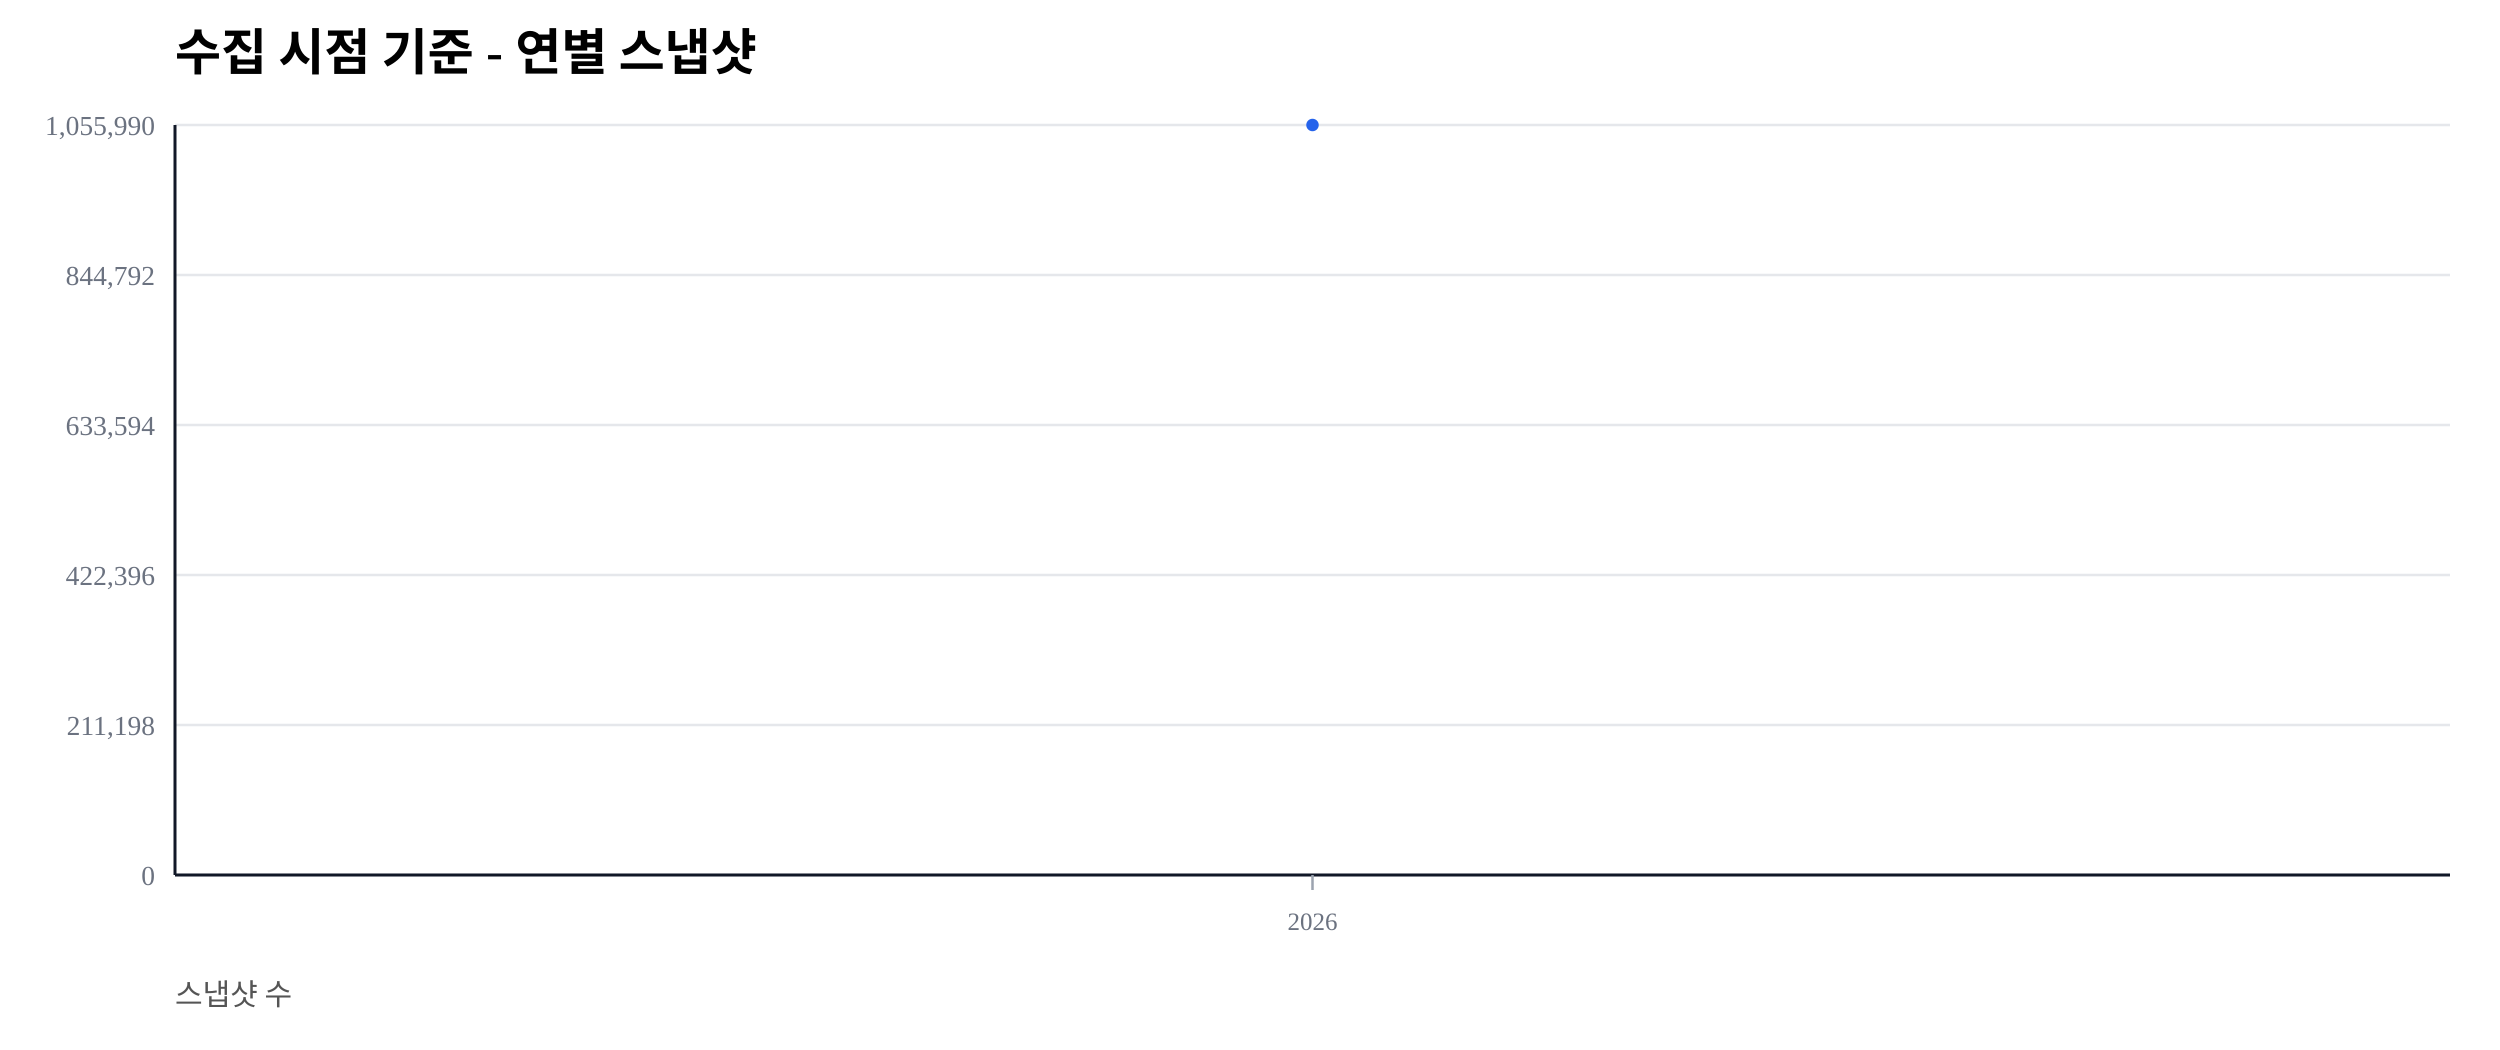
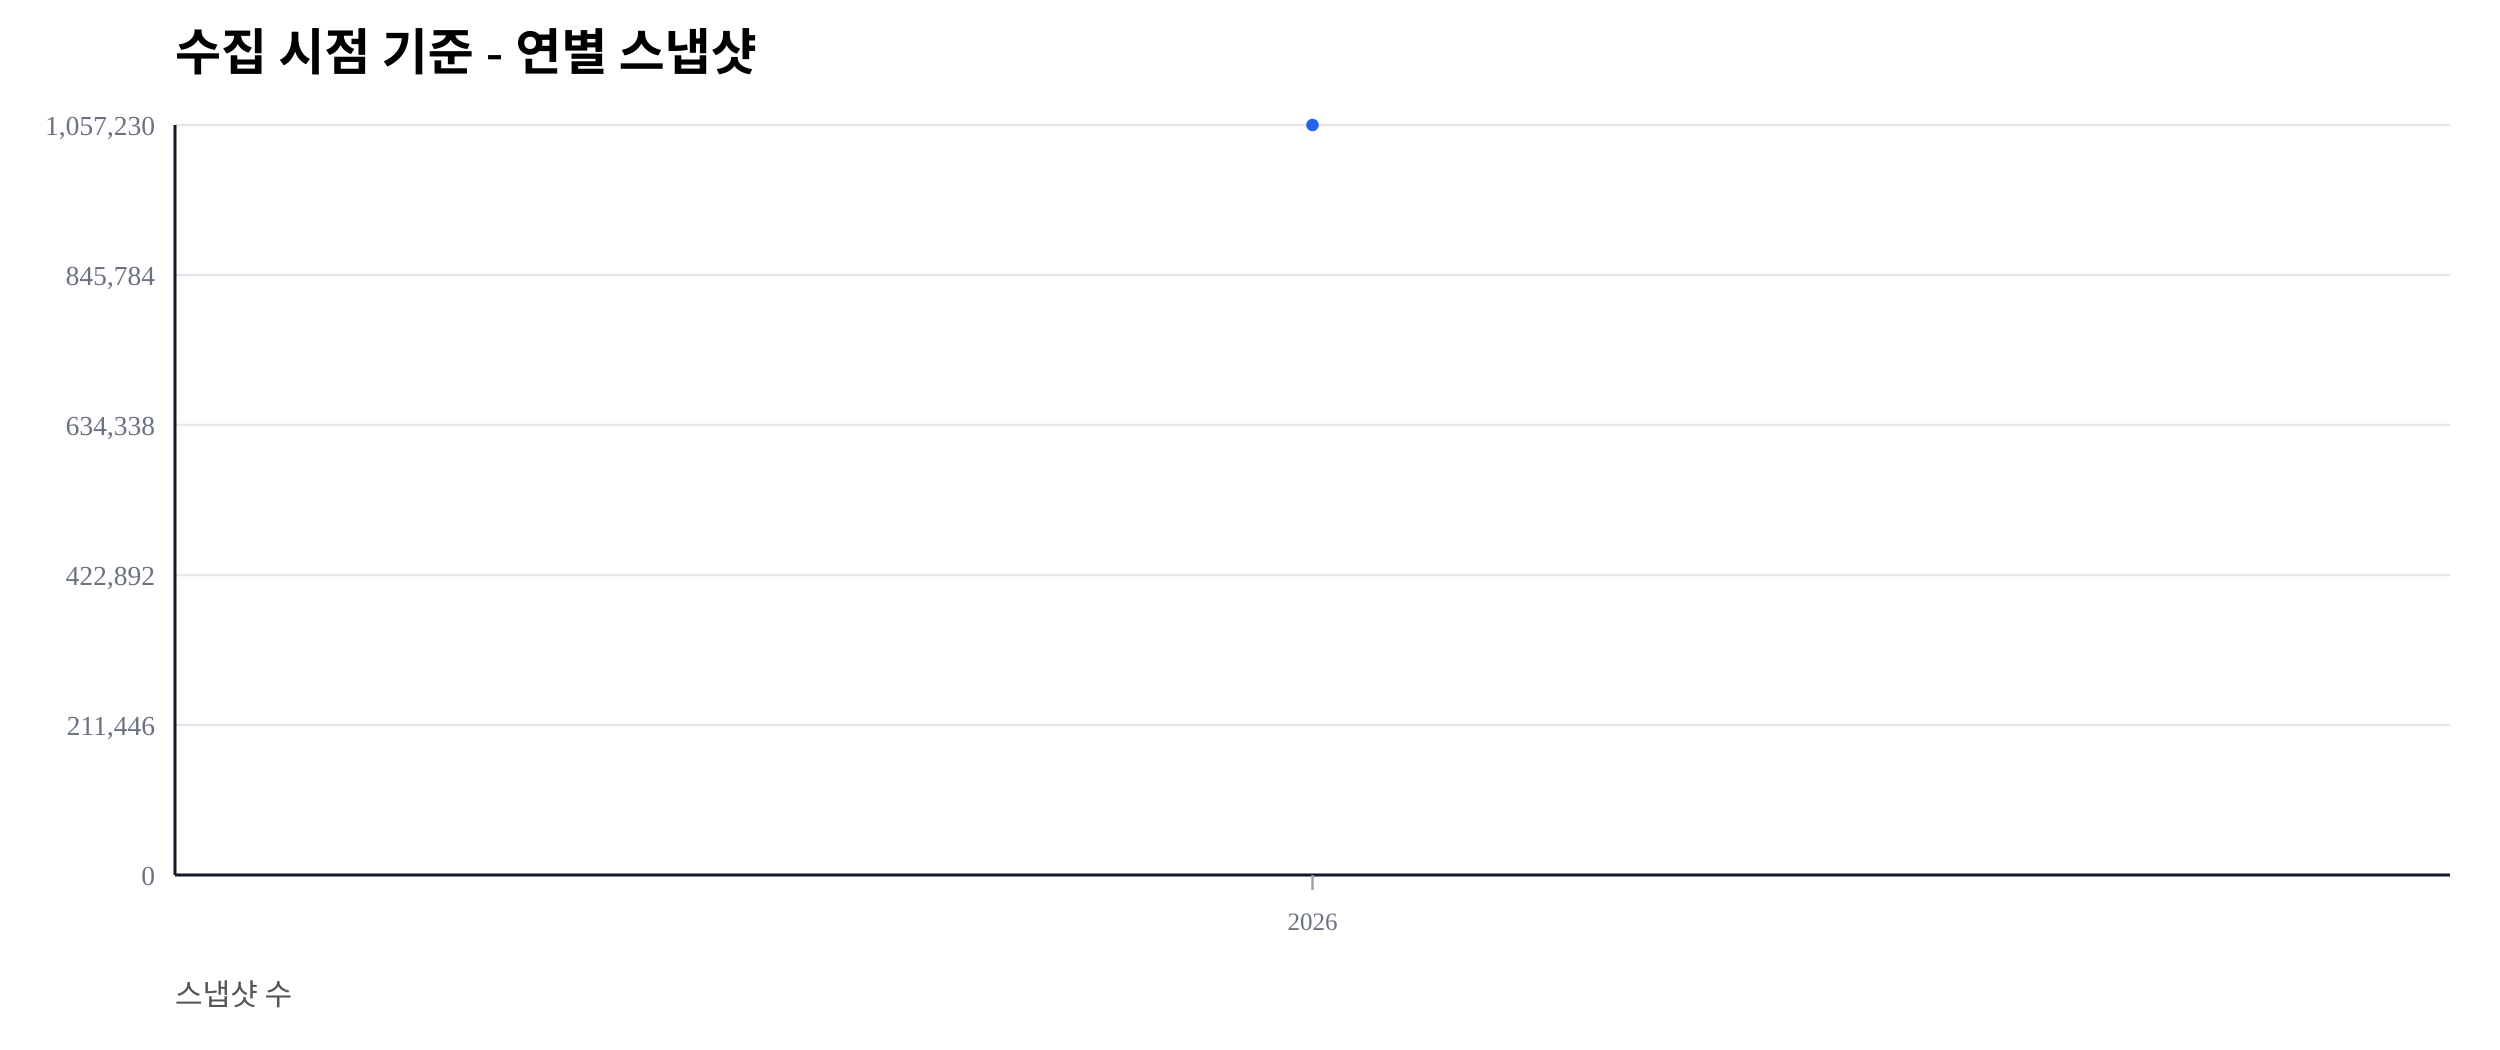
<svg xmlns="http://www.w3.org/2000/svg" width="1000" height="420" viewBox="0 0 1000 420">
  <rect width="100%" height="100%" fill="#ffffff" />
  <text x="70" y="28" font-size="20" font-weight="600">수집 시점 기준 - 연별 스냅샷</text>
  <text x="70" y="402" font-size="12" fill="#555">스냅샷 수</text>
  <line x1="70" y1="350.00" x2="980" y2="350.00" stroke="#e5e7eb" stroke-width="1" />
  <text x="62" y="354.00" font-size="11" fill="#6b7280" text-anchor="end">0</text>
  <line x1="70" y1="290.00" x2="980" y2="290.00" stroke="#e5e7eb" stroke-width="1" />
-   <text x="62" y="294.00" font-size="11" fill="#6b7280" text-anchor="end">211,198</text>
+   <text x="62" y="294.00" font-size="11" fill="#6b7280" text-anchor="end">211,446</text>
  <line x1="70" y1="230.00" x2="980" y2="230.00" stroke="#e5e7eb" stroke-width="1" />
-   <text x="62" y="234.00" font-size="11" fill="#6b7280" text-anchor="end">422,396</text>
+   <text x="62" y="234.00" font-size="11" fill="#6b7280" text-anchor="end">422,892</text>
  <line x1="70" y1="170.00" x2="980" y2="170.00" stroke="#e5e7eb" stroke-width="1" />
-   <text x="62" y="174.00" font-size="11" fill="#6b7280" text-anchor="end">633,594</text>
+   <text x="62" y="174.00" font-size="11" fill="#6b7280" text-anchor="end">634,338</text>
  <line x1="70" y1="110.00" x2="980" y2="110.00" stroke="#e5e7eb" stroke-width="1" />
-   <text x="62" y="114.00" font-size="11" fill="#6b7280" text-anchor="end">844,792</text>
+   <text x="62" y="114.00" font-size="11" fill="#6b7280" text-anchor="end">845,784</text>
  <line x1="70" y1="50.00" x2="980" y2="50.00" stroke="#e5e7eb" stroke-width="1" />
-   <text x="62" y="54.00" font-size="11" fill="#6b7280" text-anchor="end">1,055,990</text>
+   <text x="62" y="54.00" font-size="11" fill="#6b7280" text-anchor="end">1,057,230</text>
  <line x1="70" y1="350" x2="980" y2="350" stroke="#111827" stroke-width="1.2" />
  <line x1="70" y1="50" x2="70" y2="350" stroke="#111827" stroke-width="1.2" />
  <line x1="525.00" y1="350" x2="525.00" y2="356" stroke="#9ca3af" stroke-width="1" />
  <text x="525.00" y="372" font-size="10" fill="#6b7280" text-anchor="middle">2026</text>
  <polyline fill="none" stroke="#2563eb" stroke-width="2.5" points="525.00,50.00" />
  <circle cx="525.00" cy="50.00" r="2.5" fill="#2563eb" />
</svg>
